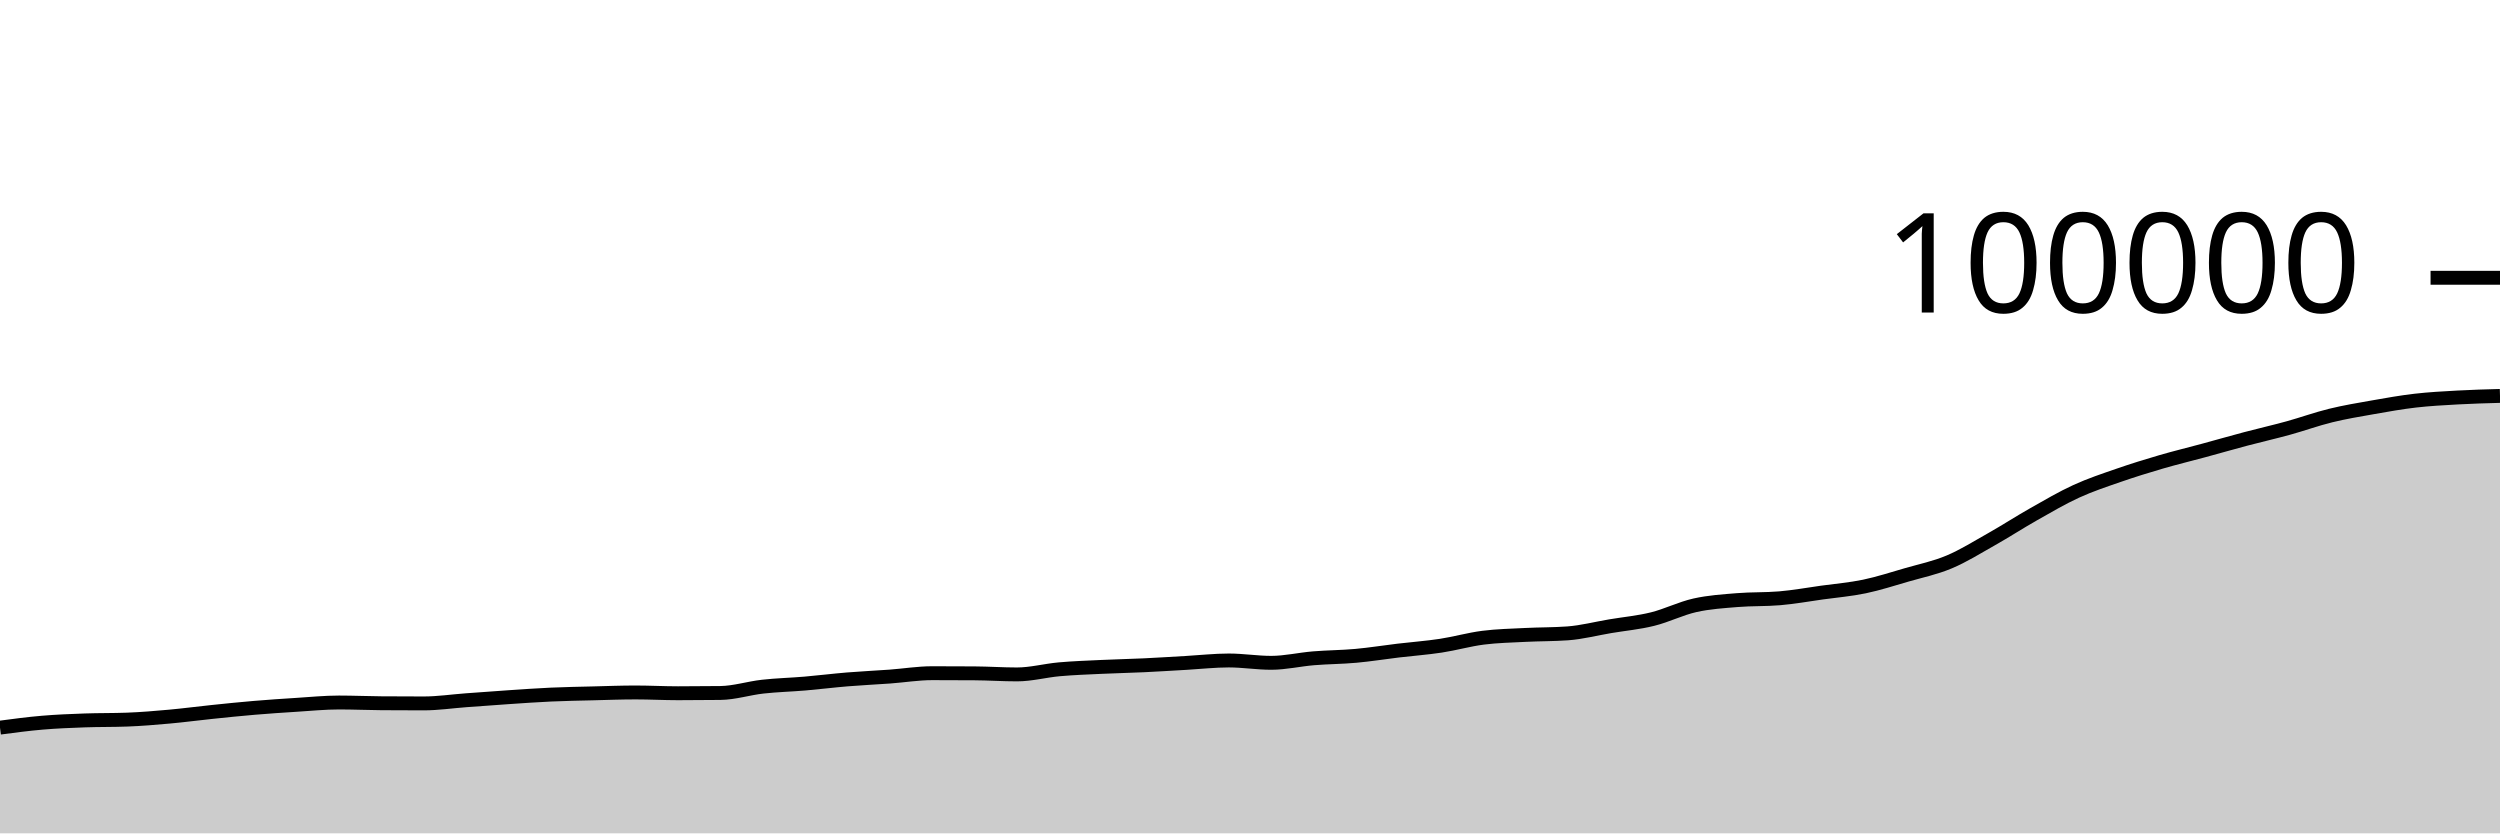
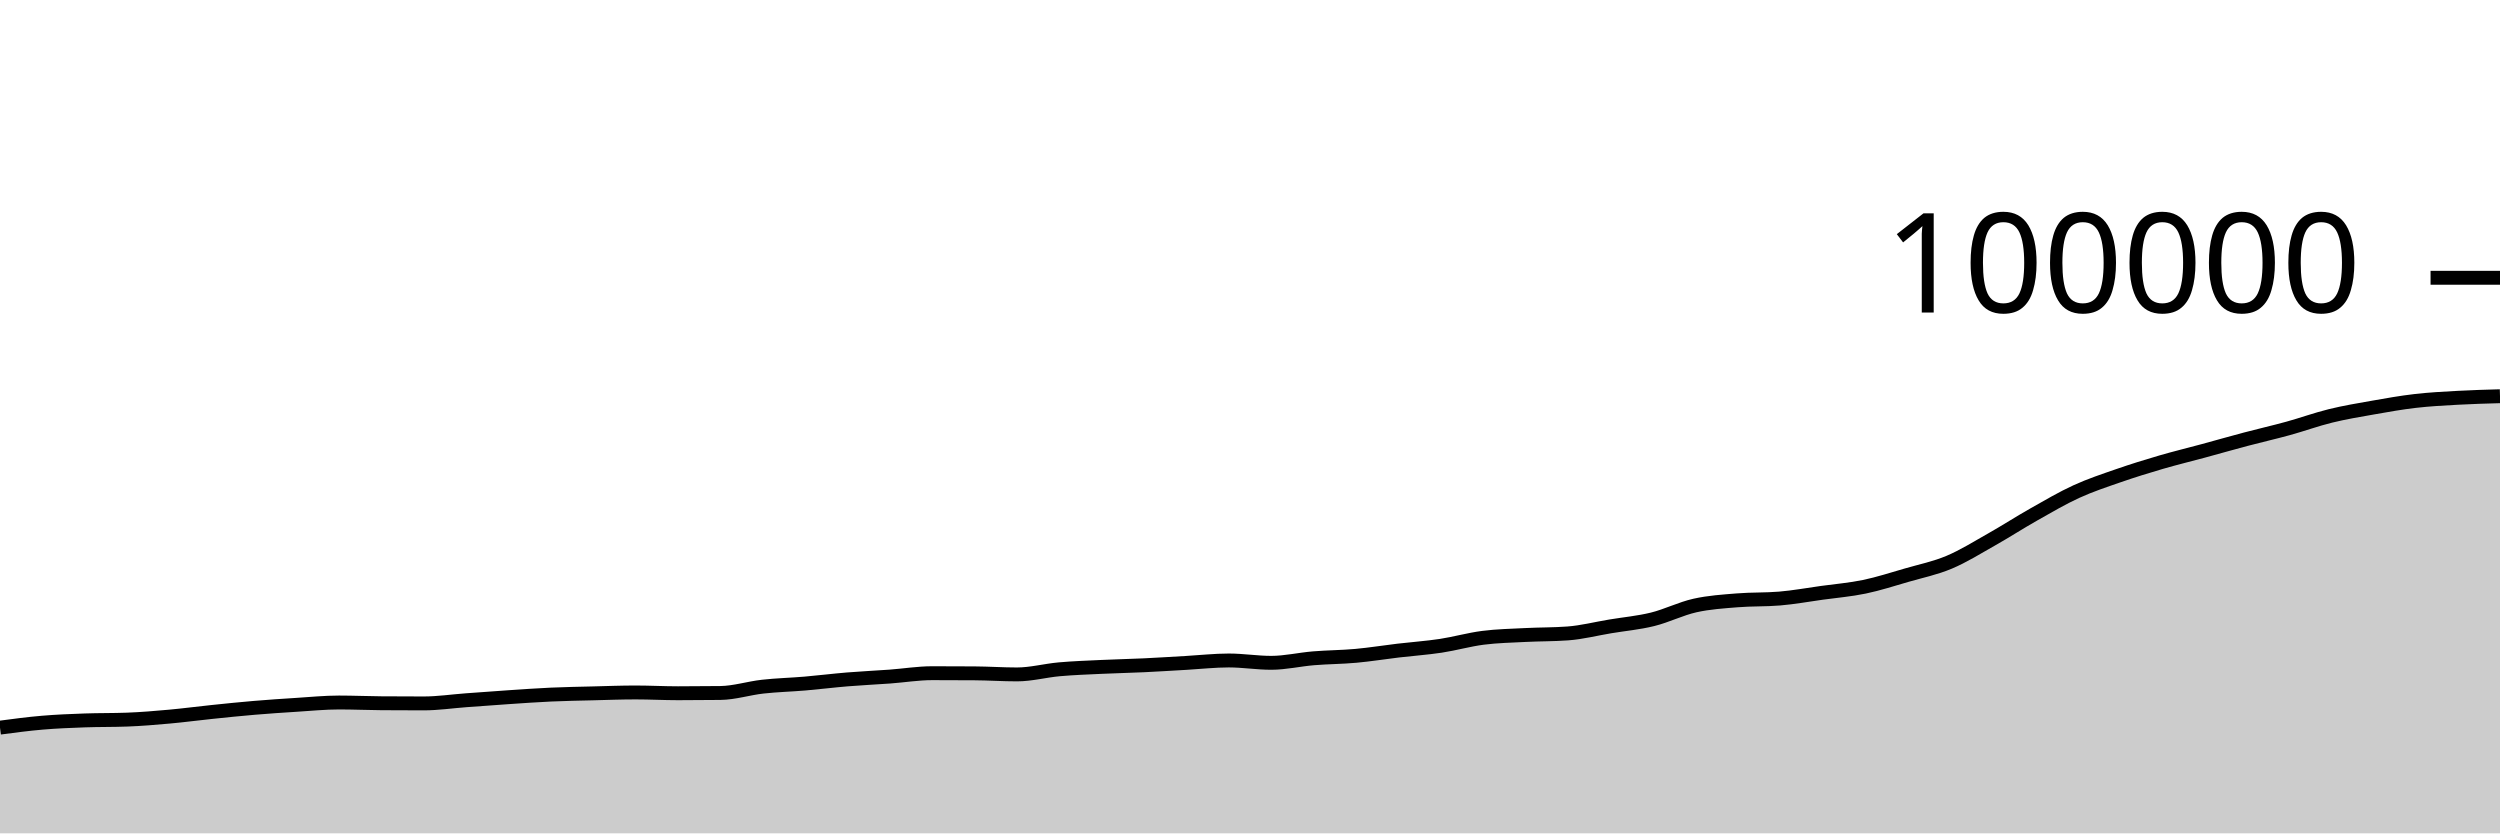
<svg xmlns="http://www.w3.org/2000/svg" viewBox="0 0 180 60">
  <g transform="translate(0,20)">
-     <path class="area" fill="rgba(0, 0, 0, 0.2)" d="M0,32.389C1.017,32.254,2.034,32.119,3.051,32.033C4.068,31.946,5.085,31.906,6.102,31.87C7.119,31.833,8.136,31.851,9.153,31.812C10.169,31.774,11.186,31.688,12.203,31.596C13.22,31.505,14.237,31.367,15.254,31.262C16.271,31.156,17.288,31.051,18.305,30.965C19.322,30.879,20.339,30.811,21.356,30.747C22.373,30.683,23.39,30.58,24.407,30.58C25.424,30.58,26.441,30.626,27.458,30.634C28.475,30.642,29.492,30.646,30.508,30.646C31.525,30.646,32.542,30.493,33.559,30.418C34.576,30.343,35.593,30.266,36.61,30.198C37.627,30.13,38.644,30.056,39.661,30.01C40.678,29.964,41.695,29.947,42.712,29.922C43.729,29.896,44.746,29.857,45.763,29.857C46.78,29.857,47.797,29.914,48.814,29.914C49.831,29.914,50.847,29.908,51.864,29.895C52.881,29.883,53.898,29.552,54.915,29.439C55.932,29.325,56.949,29.302,57.966,29.215C58.983,29.128,60,29,61.017,28.916C62.034,28.832,63.051,28.787,64.068,28.713C65.085,28.638,66.102,28.47,67.119,28.47C68.136,28.47,69.153,28.473,70.169,28.481C71.186,28.488,72.203,28.558,73.22,28.558C74.237,28.558,75.254,28.28,76.271,28.189C77.288,28.099,78.305,28.064,79.322,28.016C80.339,27.968,81.356,27.948,82.373,27.9C83.39,27.852,84.407,27.786,85.424,27.728C86.441,27.67,87.458,27.554,88.475,27.554C89.492,27.554,90.508,27.723,91.525,27.723C92.542,27.723,93.559,27.481,94.576,27.397C95.593,27.313,96.61,27.313,97.627,27.22C98.644,27.128,99.661,26.962,100.678,26.841C101.695,26.72,102.712,26.647,103.729,26.493C104.746,26.339,105.763,26.045,106.78,25.915C107.797,25.785,108.814,25.767,109.831,25.714C110.847,25.662,111.864,25.677,112.881,25.602C113.898,25.526,114.915,25.26,115.932,25.089C116.949,24.918,117.966,24.827,118.983,24.575C120,24.324,121.017,23.809,122.034,23.581C123.051,23.353,124.068,23.291,125.085,23.207C126.102,23.123,127.119,23.164,128.136,23.077C129.153,22.991,130.169,22.806,131.186,22.664C132.203,22.523,133.22,22.44,134.237,22.228C135.254,22.015,136.271,21.684,137.288,21.39C138.305,21.096,139.322,20.889,140.339,20.461C141.356,20.034,142.373,19.398,143.39,18.824C144.407,18.25,145.424,17.589,146.441,17.014C147.458,16.44,148.475,15.84,149.492,15.375C150.508,14.909,151.525,14.575,152.542,14.222C153.559,13.869,154.576,13.554,155.593,13.257C156.61,12.96,157.627,12.716,158.644,12.44C159.661,12.164,160.678,11.871,161.695,11.601C162.712,11.332,163.729,11.102,164.746,10.822C165.763,10.542,166.78,10.171,167.797,9.922C168.814,9.672,169.831,9.504,170.847,9.325C171.864,9.146,172.881,8.964,173.898,8.846C174.915,8.729,175.932,8.676,176.949,8.619C177.966,8.562,178.983,8.534,180,8.506L180,40C178.983,40,177.966,40,176.949,40C175.932,40,174.915,40,173.898,40C172.881,40,171.864,40,170.847,40C169.831,40,168.814,40,167.797,40C166.78,40,165.763,40,164.746,40C163.729,40,162.712,40,161.695,40C160.678,40,159.661,40,158.644,40C157.627,40,156.61,40,155.593,40C154.576,40,153.559,40,152.542,40C151.525,40,150.508,40,149.492,40C148.475,40,147.458,40,146.441,40C145.424,40,144.407,40,143.39,40C142.373,40,141.356,40,140.339,40C139.322,40,138.305,40,137.288,40C136.271,40,135.254,40,134.237,40C133.22,40,132.203,40,131.186,40C130.169,40,129.153,40,128.136,40C127.119,40,126.102,40,125.085,40C124.068,40,123.051,40,122.034,40C121.017,40,120,40,118.983,40C117.966,40,116.949,40,115.932,40C114.915,40,113.898,40,112.881,40C111.864,40,110.847,40,109.831,40C108.814,40,107.797,40,106.78,40C105.763,40,104.746,40,103.729,40C102.712,40,101.695,40,100.678,40C99.661,40,98.644,40,97.627,40C96.61,40,95.593,40,94.576,40C93.559,40,92.542,40,91.525,40C90.508,40,89.492,40,88.475,40C87.458,40,86.441,40,85.424,40C84.407,40,83.39,40,82.373,40C81.356,40,80.339,40,79.322,40C78.305,40,77.288,40,76.271,40C75.254,40,74.237,40,73.22,40C72.203,40,71.186,40,70.169,40C69.153,40,68.136,40,67.119,40C66.102,40,65.085,40,64.068,40C63.051,40,62.034,40,61.017,40C60,40,58.983,40,57.966,40C56.949,40,55.932,40,54.915,40C53.898,40,52.881,40,51.864,40C50.847,40,49.831,40,48.814,40C47.797,40,46.78,40,45.763,40C44.746,40,43.729,40,42.712,40C41.695,40,40.678,40,39.661,40C38.644,40,37.627,40,36.61,40C35.593,40,34.576,40,33.559,40C32.542,40,31.525,40,30.508,40C29.492,40,28.475,40,27.458,40C26.441,40,25.424,40,24.407,40C23.39,40,22.373,40,21.356,40C20.339,40,19.322,40,18.305,40C17.288,40,16.271,40,15.254,40C14.237,40,13.22,40,12.203,40C11.186,40,10.169,40,9.153,40C8.136,40,7.119,40,6.102,40C5.085,40,4.068,40,3.051,40C2.034,40,1.017,40,0,40Z" />
-     <path class="line" stroke="black" fill="none" d="M0,32.389C1.017,32.254,2.034,32.119,3.051,32.033C4.068,31.946,5.085,31.906,6.102,31.87C7.119,31.833,8.136,31.851,9.153,31.812C10.169,31.774,11.186,31.688,12.203,31.596C13.22,31.505,14.237,31.367,15.254,31.262C16.271,31.156,17.288,31.051,18.305,30.965C19.322,30.879,20.339,30.811,21.356,30.747C22.373,30.683,23.39,30.58,24.407,30.58C25.424,30.58,26.441,30.626,27.458,30.634C28.475,30.642,29.492,30.646,30.508,30.646C31.525,30.646,32.542,30.493,33.559,30.418C34.576,30.343,35.593,30.266,36.61,30.198C37.627,30.13,38.644,30.056,39.661,30.01C40.678,29.964,41.695,29.947,42.712,29.922C43.729,29.896,44.746,29.857,45.763,29.857C46.78,29.857,47.797,29.914,48.814,29.914C49.831,29.914,50.847,29.908,51.864,29.895C52.881,29.883,53.898,29.552,54.915,29.439C55.932,29.325,56.949,29.302,57.966,29.215C58.983,29.128,60,29,61.017,28.916C62.034,28.832,63.051,28.787,64.068,28.713C65.085,28.638,66.102,28.47,67.119,28.47C68.136,28.47,69.153,28.473,70.169,28.481C71.186,28.488,72.203,28.558,73.22,28.558C74.237,28.558,75.254,28.28,76.271,28.189C77.288,28.099,78.305,28.064,79.322,28.016C80.339,27.968,81.356,27.948,82.373,27.9C83.39,27.852,84.407,27.786,85.424,27.728C86.441,27.67,87.458,27.554,88.475,27.554C89.492,27.554,90.508,27.723,91.525,27.723C92.542,27.723,93.559,27.481,94.576,27.397C95.593,27.313,96.61,27.313,97.627,27.22C98.644,27.128,99.661,26.962,100.678,26.841C101.695,26.72,102.712,26.647,103.729,26.493C104.746,26.339,105.763,26.045,106.78,25.915C107.797,25.785,108.814,25.767,109.831,25.714C110.847,25.662,111.864,25.677,112.881,25.602C113.898,25.526,114.915,25.26,115.932,25.089C116.949,24.918,117.966,24.827,118.983,24.575C120,24.324,121.017,23.809,122.034,23.581C123.051,23.353,124.068,23.291,125.085,23.207C126.102,23.123,127.119,23.164,128.136,23.077C129.153,22.991,130.169,22.806,131.186,22.664C132.203,22.523,133.22,22.44,134.237,22.228C135.254,22.015,136.271,21.684,137.288,21.39C138.305,21.096,139.322,20.889,140.339,20.461C141.356,20.034,142.373,19.398,143.39,18.824C144.407,18.25,145.424,17.589,146.441,17.014C147.458,16.44,148.475,15.84,149.492,15.375C150.508,14.909,151.525,14.575,152.542,14.222C153.559,13.869,154.576,13.554,155.593,13.257C156.61,12.96,157.627,12.716,158.644,12.44C159.661,12.164,160.678,11.871,161.695,11.601C162.712,11.332,163.729,11.102,164.746,10.822C165.763,10.542,166.78,10.171,167.797,9.922C168.814,9.672,169.831,9.504,170.847,9.325C171.864,9.146,172.881,8.964,173.898,8.846C174.915,8.729,175.932,8.676,176.949,8.619C177.966,8.562,178.983,8.534,180,8.506" />
+     <path class="area" fill="rgba(0, 0, 0, 0.2)" d="M0,32.389C1.017,32.254,2.034,32.119,3.051,32.033C4.068,31.946,5.085,31.906,6.102,31.87C7.119,31.833,8.136,31.851,9.153,31.812C10.169,31.774,11.186,31.688,12.203,31.596C13.22,31.505,14.237,31.367,15.254,31.262C16.271,31.156,17.288,31.051,18.305,30.965C19.322,30.879,20.339,30.811,21.356,30.747C22.373,30.683,23.39,30.58,24.407,30.58C25.424,30.58,26.441,30.626,27.458,30.634C28.475,30.642,29.492,30.646,30.508,30.646C31.525,30.646,32.542,30.493,33.559,30.418C34.576,30.343,35.593,30.266,36.61,30.198C37.627,30.13,38.644,30.056,39.661,30.01C40.678,29.964,41.695,29.947,42.712,29.922C43.729,29.896,44.746,29.857,45.763,29.857C46.78,29.857,47.797,29.914,48.814,29.914C49.831,29.914,50.847,29.908,51.864,29.895C52.881,29.883,53.898,29.552,54.915,29.439C55.932,29.325,56.949,29.302,57.966,29.215C58.983,29.128,60,29,61.017,28.916C62.034,28.832,63.051,28.787,64.068,28.713C65.085,28.638,66.102,28.47,67.119,28.47C68.136,28.47,69.153,28.473,70.169,28.481C71.186,28.488,72.203,28.558,73.22,28.558C74.237,28.558,75.254,28.28,76.271,28.189C77.288,28.099,78.305,28.064,79.322,28.016C80.339,27.968,81.356,27.948,82.373,27.9C83.39,27.852,84.407,27.786,85.424,27.728C86.441,27.67,87.458,27.554,88.475,27.554C89.492,27.554,90.508,27.723,91.525,27.723C92.542,27.723,93.559,27.481,94.576,27.397C95.593,27.313,96.61,27.313,97.627,27.22C98.644,27.128,99.661,26.961,100.678,26.841C101.695,26.721,102.712,26.652,103.729,26.499C104.746,26.345,105.763,26.051,106.78,25.921C107.797,25.791,108.814,25.773,109.831,25.72C110.847,25.668,111.864,25.683,112.881,25.607C113.898,25.532,114.915,25.27,115.932,25.101C116.949,24.932,117.966,24.842,118.983,24.592C120,24.341,121.017,23.825,122.034,23.597C123.051,23.369,124.068,23.307,125.085,23.224C126.102,23.14,127.119,23.181,128.136,23.095C129.153,23.009,130.169,22.823,131.186,22.682C132.203,22.541,133.22,22.459,134.237,22.247C135.254,22.035,136.271,21.704,137.288,21.41C138.305,21.115,139.322,20.91,140.339,20.482C141.356,20.054,142.373,19.419,143.39,18.844C144.407,18.27,145.424,17.611,146.441,17.037C147.458,16.462,148.475,15.863,149.492,15.397C150.508,14.932,151.525,14.597,152.542,14.244C153.559,13.891,154.576,13.576,155.593,13.279C156.61,12.982,157.627,12.738,158.644,12.462C159.661,12.186,160.678,11.893,161.695,11.624C162.712,11.354,163.729,11.125,164.746,10.845C165.763,10.565,166.78,10.193,167.797,9.944C168.814,9.694,169.831,9.526,170.847,9.347C171.864,9.168,172.881,8.986,173.898,8.869C174.915,8.751,175.932,8.698,176.949,8.642C177.966,8.585,178.983,8.557,180,8.528L180,40C178.983,40,177.966,40,176.949,40C175.932,40,174.915,40,173.898,40C172.881,40,171.864,40,170.847,40C169.831,40,168.814,40,167.797,40C166.78,40,165.763,40,164.746,40C163.729,40,162.712,40,161.695,40C160.678,40,159.661,40,158.644,40C157.627,40,156.61,40,155.593,40C154.576,40,153.559,40,152.542,40C151.525,40,150.508,40,149.492,40C148.475,40,147.458,40,146.441,40C145.424,40,144.407,40,143.39,40C142.373,40,141.356,40,140.339,40C139.322,40,138.305,40,137.288,40C136.271,40,135.254,40,134.237,40C133.22,40,132.203,40,131.186,40C130.169,40,129.153,40,128.136,40C127.119,40,126.102,40,125.085,40C124.068,40,123.051,40,122.034,40C121.017,40,120,40,118.983,40C117.966,40,116.949,40,115.932,40C114.915,40,113.898,40,112.881,40C111.864,40,110.847,40,109.831,40C108.814,40,107.797,40,106.78,40C105.763,40,104.746,40,103.729,40C102.712,40,101.695,40,100.678,40C99.661,40,98.644,40,97.627,40C96.61,40,95.593,40,94.576,40C93.559,40,92.542,40,91.525,40C90.508,40,89.492,40,88.475,40C87.458,40,86.441,40,85.424,40C84.407,40,83.39,40,82.373,40C81.356,40,80.339,40,79.322,40C78.305,40,77.288,40,76.271,40C75.254,40,74.237,40,73.22,40C72.203,40,71.186,40,70.169,40C69.153,40,68.136,40,67.119,40C66.102,40,65.085,40,64.068,40C63.051,40,62.034,40,61.017,40C60,40,58.983,40,57.966,40C56.949,40,55.932,40,54.915,40C53.898,40,52.881,40,51.864,40C50.847,40,49.831,40,48.814,40C47.797,40,46.78,40,45.763,40C44.746,40,43.729,40,42.712,40C41.695,40,40.678,40,39.661,40C38.644,40,37.627,40,36.61,40C35.593,40,34.576,40,33.559,40C32.542,40,31.525,40,30.508,40C29.492,40,28.475,40,27.458,40C26.441,40,25.424,40,24.407,40C23.39,40,22.373,40,21.356,40C20.339,40,19.322,40,18.305,40C17.288,40,16.271,40,15.254,40C14.237,40,13.22,40,12.203,40C11.186,40,10.169,40,9.153,40C8.136,40,7.119,40,6.102,40C5.085,40,4.068,40,3.051,40C2.034,40,1.017,40,0,40Z" />
+     <path class="line" stroke="black" fill="none" d="M0,32.389C1.017,32.254,2.034,32.119,3.051,32.033C4.068,31.946,5.085,31.906,6.102,31.87C7.119,31.833,8.136,31.851,9.153,31.812C10.169,31.774,11.186,31.688,12.203,31.596C13.22,31.505,14.237,31.367,15.254,31.262C16.271,31.156,17.288,31.051,18.305,30.965C19.322,30.879,20.339,30.811,21.356,30.747C22.373,30.683,23.39,30.58,24.407,30.58C25.424,30.58,26.441,30.626,27.458,30.634C28.475,30.642,29.492,30.646,30.508,30.646C31.525,30.646,32.542,30.493,33.559,30.418C34.576,30.343,35.593,30.266,36.61,30.198C37.627,30.13,38.644,30.056,39.661,30.01C40.678,29.964,41.695,29.947,42.712,29.922C43.729,29.896,44.746,29.857,45.763,29.857C46.78,29.857,47.797,29.914,48.814,29.914C49.831,29.914,50.847,29.908,51.864,29.895C52.881,29.883,53.898,29.552,54.915,29.439C55.932,29.325,56.949,29.302,57.966,29.215C58.983,29.128,60,29,61.017,28.916C62.034,28.832,63.051,28.787,64.068,28.713C65.085,28.638,66.102,28.47,67.119,28.47C68.136,28.47,69.153,28.473,70.169,28.481C71.186,28.488,72.203,28.558,73.22,28.558C74.237,28.558,75.254,28.28,76.271,28.189C77.288,28.099,78.305,28.064,79.322,28.016C80.339,27.968,81.356,27.948,82.373,27.9C83.39,27.852,84.407,27.786,85.424,27.728C86.441,27.67,87.458,27.554,88.475,27.554C89.492,27.554,90.508,27.723,91.525,27.723C92.542,27.723,93.559,27.481,94.576,27.397C95.593,27.313,96.61,27.313,97.627,27.22C98.644,27.128,99.661,26.961,100.678,26.841C101.695,26.721,102.712,26.652,103.729,26.499C104.746,26.345,105.763,26.051,106.78,25.921C107.797,25.791,108.814,25.773,109.831,25.72C110.847,25.668,111.864,25.683,112.881,25.607C113.898,25.532,114.915,25.27,115.932,25.101C116.949,24.932,117.966,24.842,118.983,24.592C120,24.341,121.017,23.825,122.034,23.597C123.051,23.369,124.068,23.307,125.085,23.224C126.102,23.14,127.119,23.181,128.136,23.095C129.153,23.009,130.169,22.823,131.186,22.682C132.203,22.541,133.22,22.459,134.237,22.247C135.254,22.035,136.271,21.704,137.288,21.41C138.305,21.115,139.322,20.91,140.339,20.482C141.356,20.054,142.373,19.419,143.39,18.844C144.407,18.27,145.424,17.611,146.441,17.037C147.458,16.462,148.475,15.863,149.492,15.397C150.508,14.932,151.525,14.597,152.542,14.244C153.559,13.891,154.576,13.576,155.593,13.279C156.61,12.982,157.627,12.738,158.644,12.462C159.661,12.186,160.678,11.893,161.695,11.624C162.712,11.354,163.729,11.125,164.746,10.845C165.763,10.565,166.78,10.193,167.797,9.944C168.814,9.694,169.831,9.526,170.847,9.347C171.864,9.168,172.881,8.986,173.898,8.869C174.915,8.751,175.932,8.698,176.949,8.642C177.966,8.585,178.983,8.557,180,8.528" />
    <path class="axis-ceiling" stroke-width="1" stroke="black" fill="none" d="M175,0L180,0" />
    <text class="axis-ceiling-label" font-family="sans-serif" text-anchor="end" font-size="10px" x="170" y="2.5">100000</text>
  </g>
</svg>
